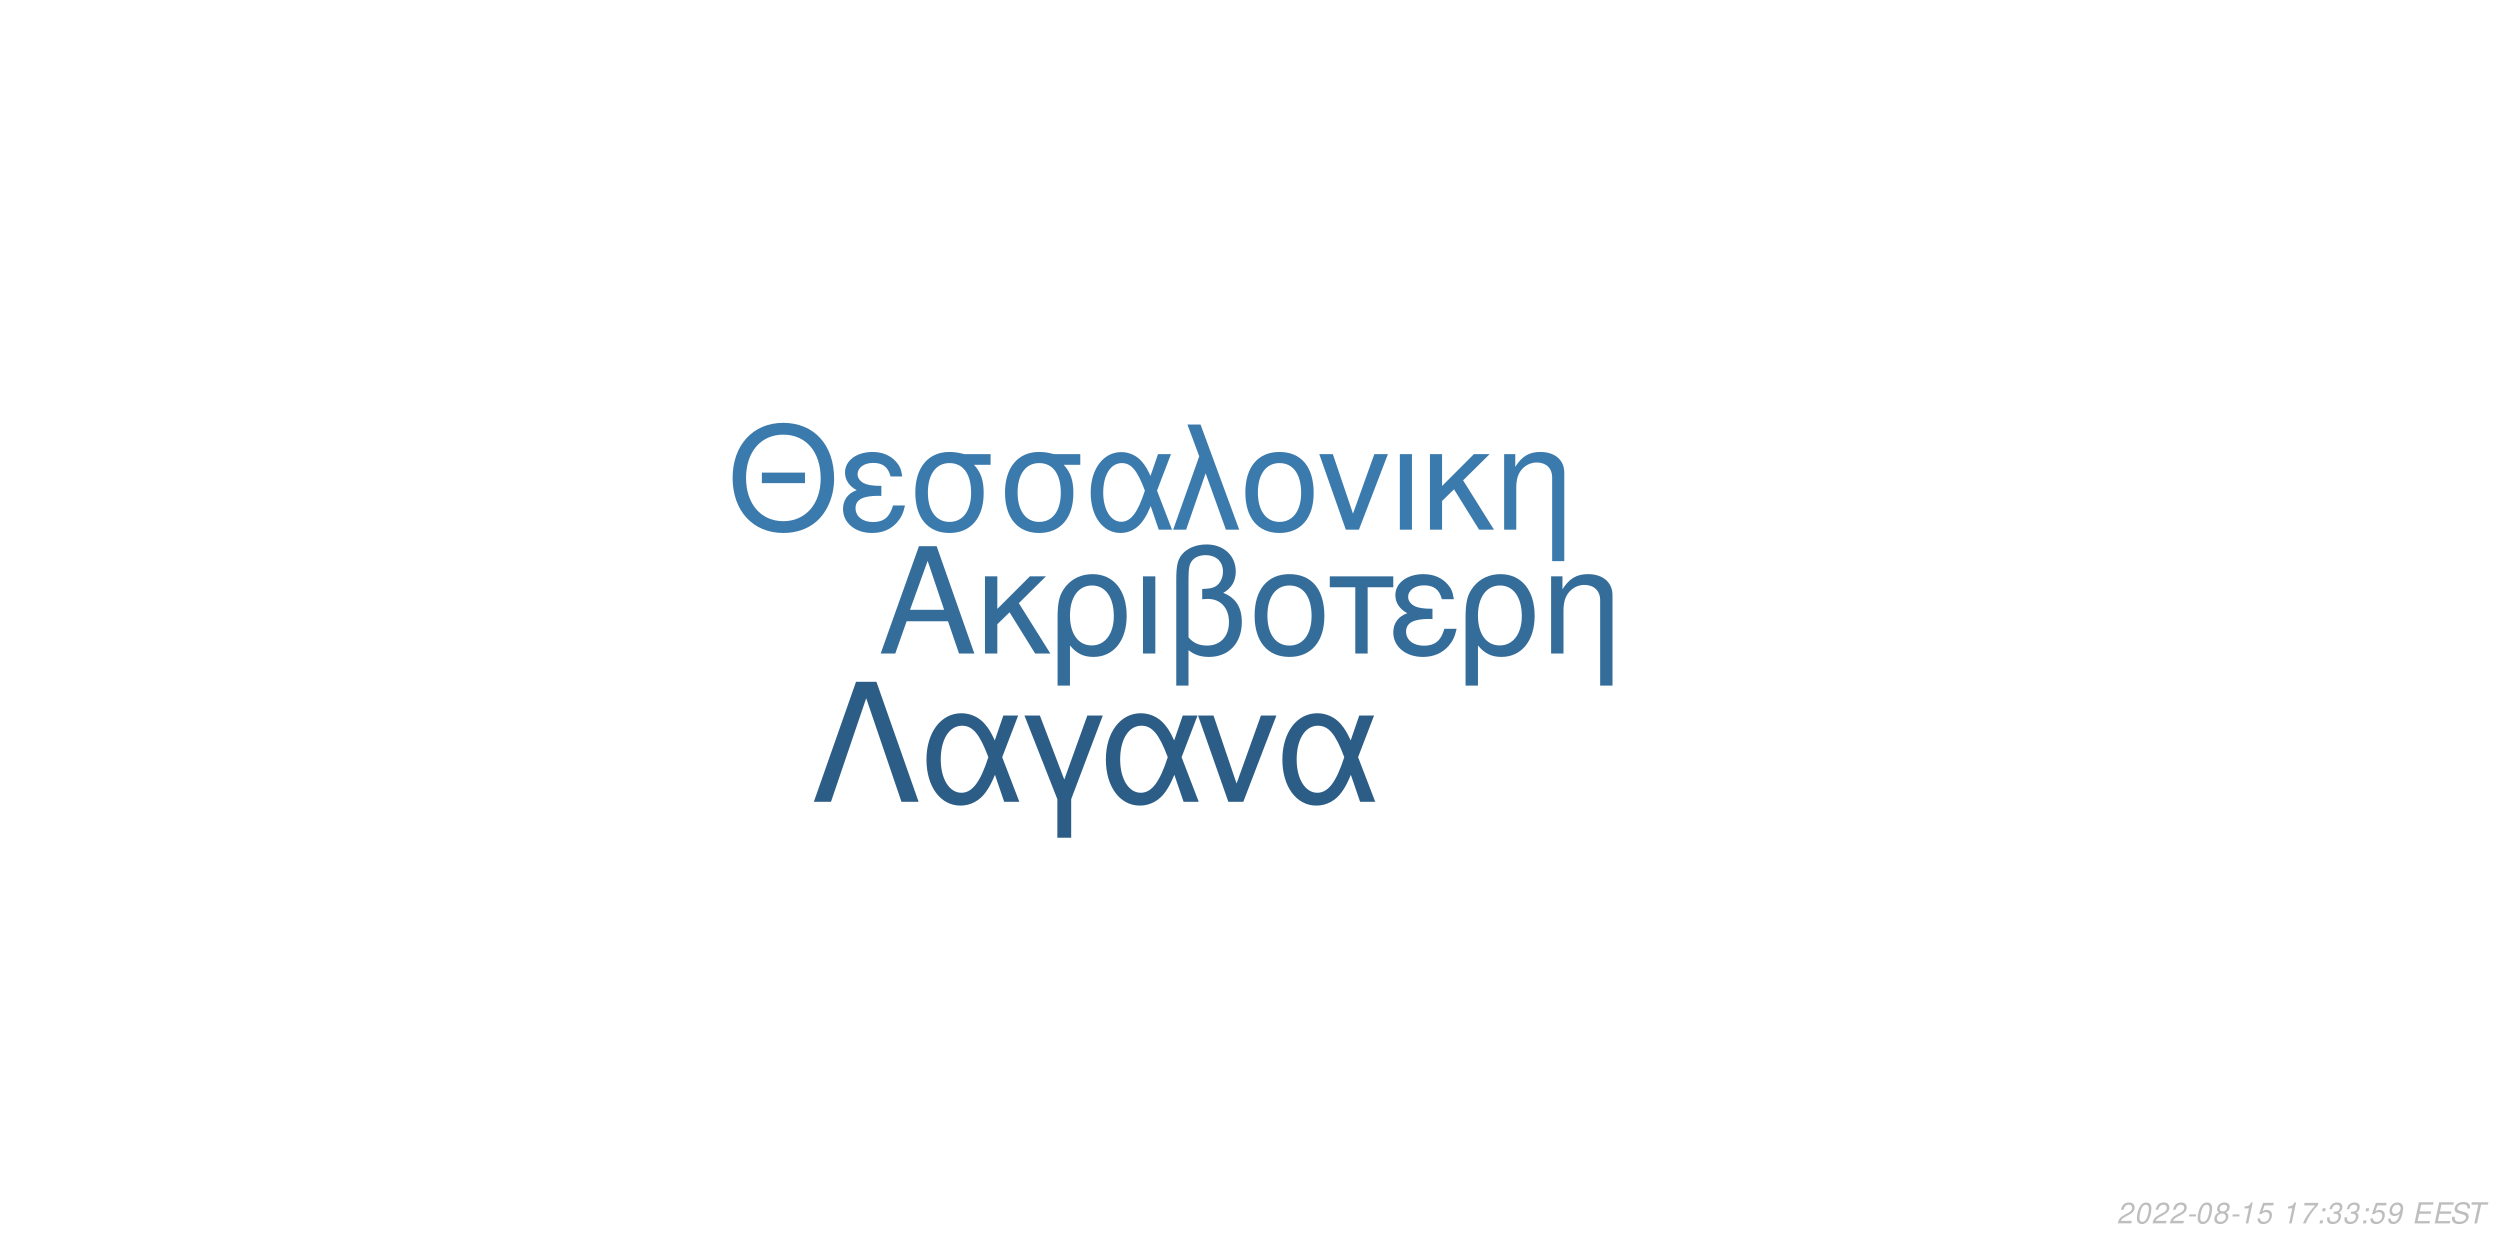
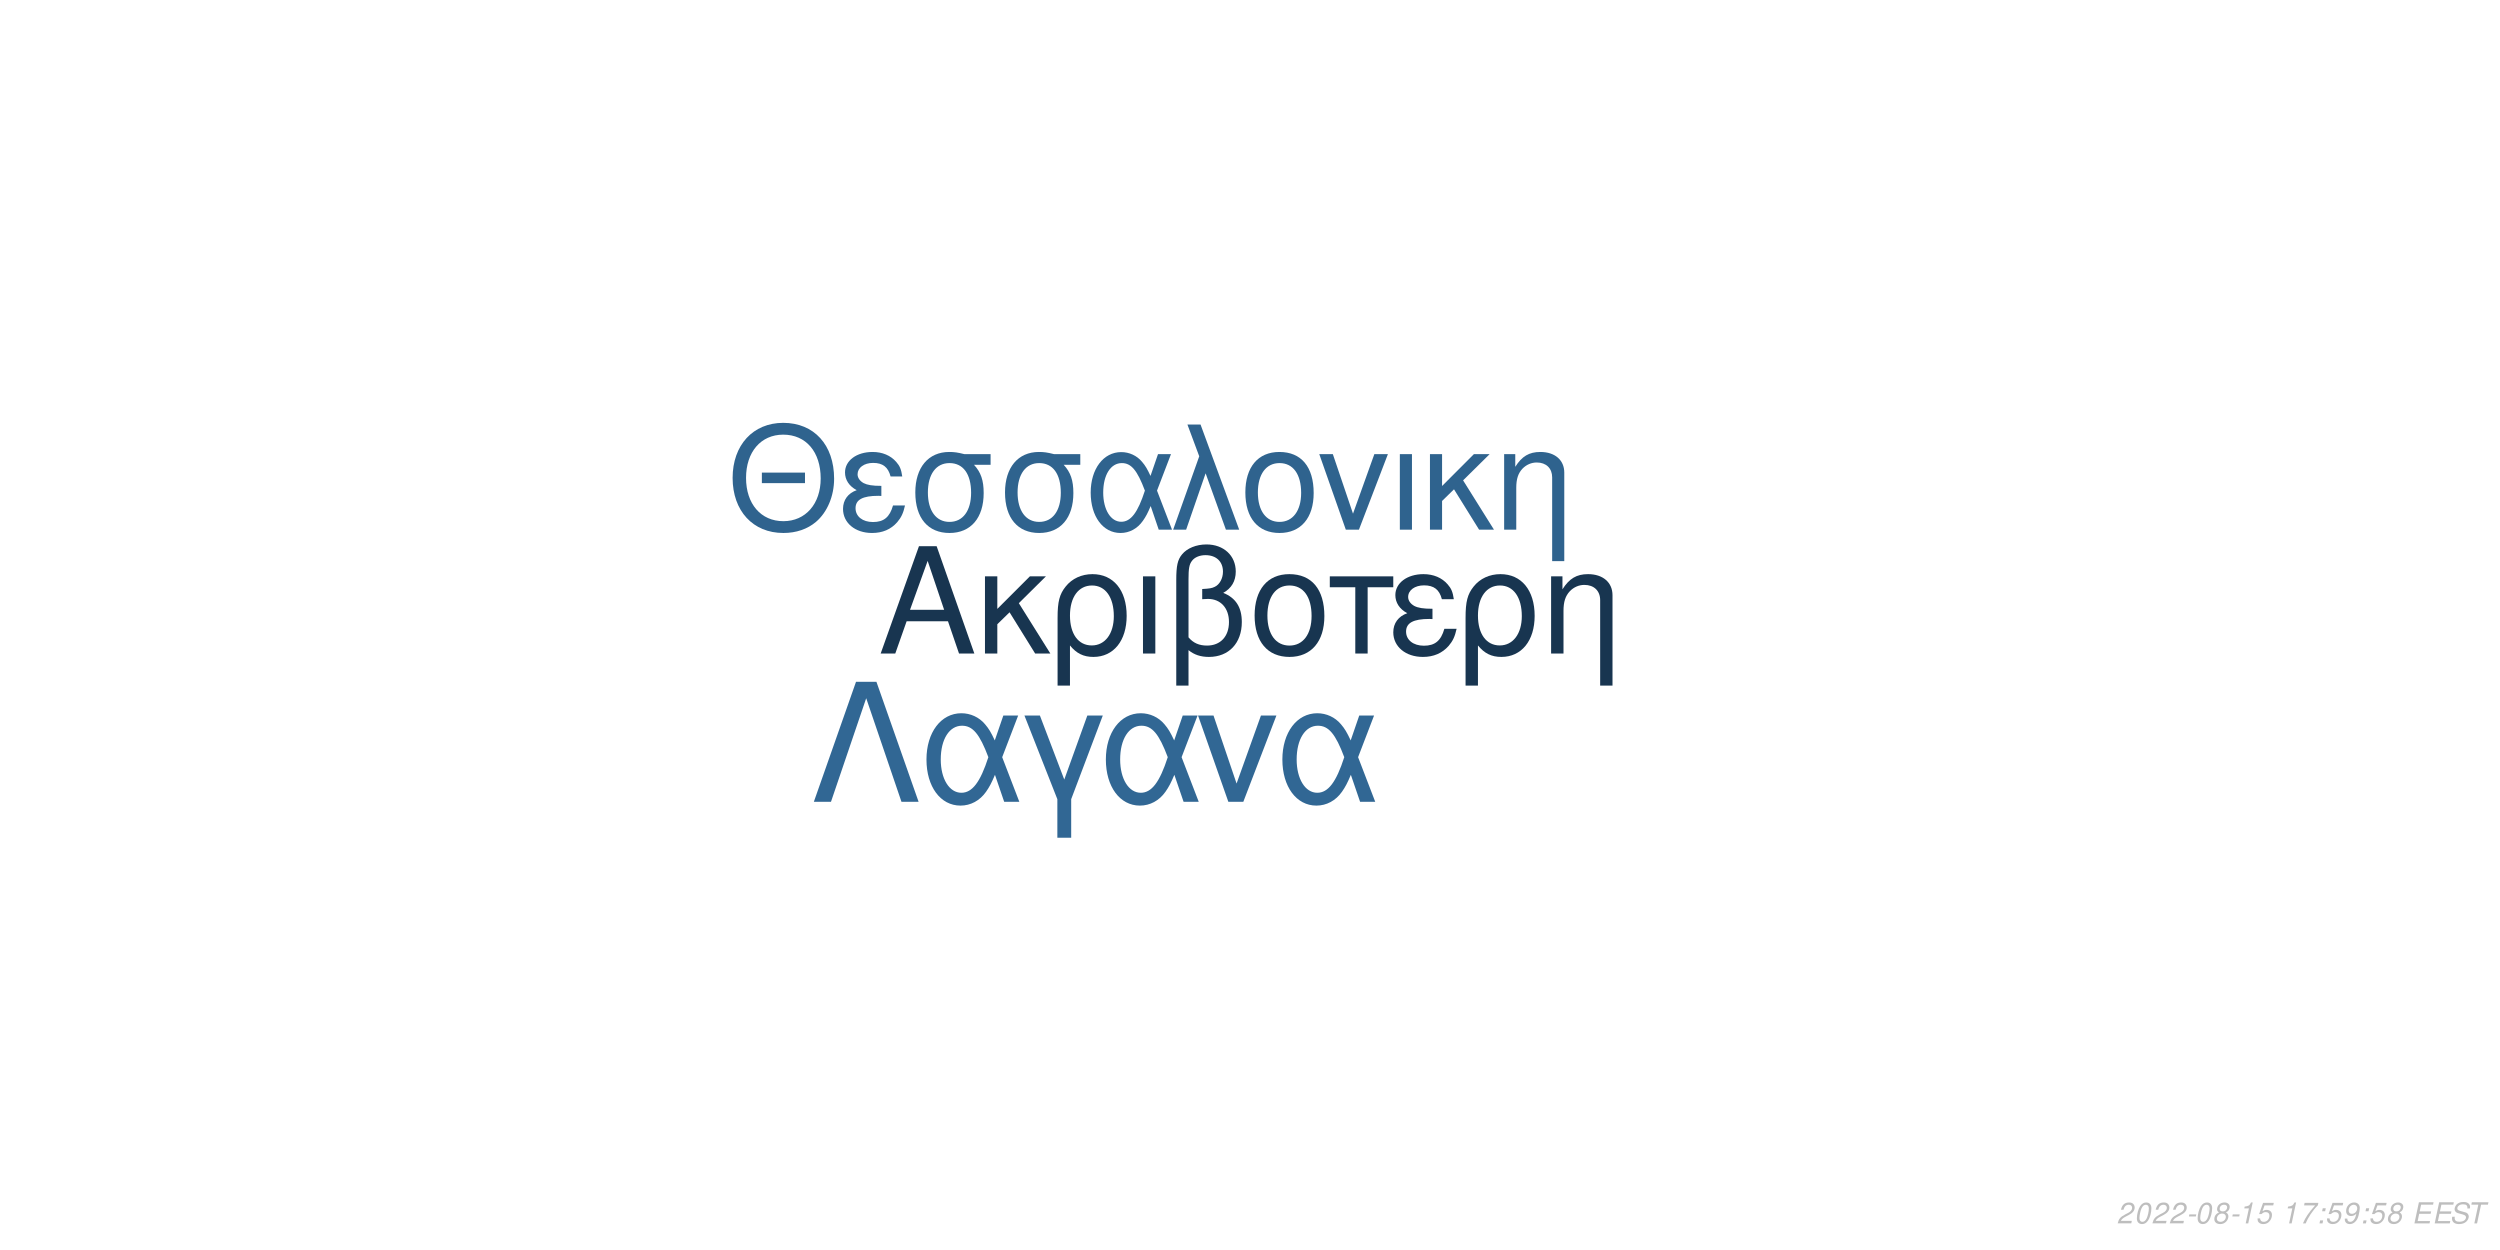
<svg xmlns="http://www.w3.org/2000/svg" xmlns:xlink="http://www.w3.org/1999/xlink" width="864pt" height="432pt" viewBox="0 0 864 432" version="1.1">
  <defs>
    <g>
      <symbol overflow="visible" id="glyph0-0">
        <path style="stroke:none;" d="" />
      </symbol>
      <symbol overflow="visible" id="glyph0-1">
        <path style="stroke:none;" d="M 24.125 -11.141 L 27.938 0 L 33.234 0 L 20.203 -37.094 L 14.094 -37.094 L 0.859 0 L 5.906 0 L 9.828 -11.141 Z M 22.797 -15.109 L 11 -15.109 L 17.094 -32.016 Z M 22.797 -15.109 " />
      </symbol>
      <symbol overflow="visible" id="glyph0-2">
        <path style="stroke:none;" d="M 7.172 -15.422 L 7.172 -26.672 L 2.906 -26.672 L 2.906 0 L 7.172 0 L 7.172 -10.125 L 11.406 -14.25 L 20.25 0 L 25.5 0 L 14.609 -17.406 L 23.969 -26.672 L 18.422 -26.672 Z M 7.172 -15.422 " />
      </symbol>
      <symbol overflow="visible" id="glyph0-3">
        <path style="stroke:none;" d="M 3 11.094 L 7.281 11.094 L 7.281 -2.797 C 9.516 -0.047 11.953 1.172 15.375 1.172 C 22.344 1.172 26.875 -4.422 26.875 -13.031 C 26.875 -21.891 22.297 -27.438 15.062 -27.438 C 11.297 -27.438 7.984 -25.906 5.797 -23.156 C 3.672 -20.516 3 -17.969 3 -12.359 Z M 14.906 -23.516 C 19.547 -23.516 22.438 -19.438 22.438 -12.922 C 22.438 -6.812 19.391 -2.797 14.812 -2.797 C 10.172 -2.797 7.281 -6.766 7.281 -13.125 C 7.281 -19.484 10.234 -23.516 14.906 -23.516 Z M 14.906 -23.516 " />
      </symbol>
      <symbol overflow="visible" id="glyph0-4">
        <path style="stroke:none;" d="M 3.516 0 L 7.781 0 L 7.781 -26.672 L 3.516 -26.672 Z M 3.516 0 " />
      </symbol>
      <symbol overflow="visible" id="glyph0-5">
        <path style="stroke:none;" d="M 4.016 11.094 L 8.25 11.094 L 8.25 -1.172 C 10.172 0.406 12.422 1.172 15.312 1.172 C 22.188 1.172 26.672 -3.609 26.672 -10.891 C 26.672 -15.984 24.578 -19.234 20.25 -20.969 C 23.109 -22.547 24.578 -25.031 24.578 -28.344 C 24.578 -33.844 20.406 -37.703 14.453 -37.703 C 10.938 -37.703 7.734 -36.391 6 -34.25 C 4.484 -32.422 4.016 -30.328 4.016 -25.391 Z M 8.25 -25.656 C 8.25 -29.359 8.5 -30.844 9.469 -32.062 C 10.375 -33.281 12.156 -34 14.094 -34 C 17.812 -34 20.156 -31.812 20.156 -28.297 C 20.156 -25.953 18.984 -23.812 17.297 -23.047 C 16.281 -22.547 15.469 -22.438 12.984 -22.297 L 12.984 -18.781 C 13.734 -18.828 14.344 -18.875 14.969 -18.875 C 19.344 -18.875 22.234 -15.719 22.234 -10.891 C 22.234 -5.906 19.281 -2.75 14.656 -2.75 C 11.953 -2.75 9.922 -3.609 8.25 -5.594 Z M 8.25 -25.656 " />
      </symbol>
      <symbol overflow="visible" id="glyph0-6">
        <path style="stroke:none;" d="M 14.094 -27.438 C 6.562 -27.438 2.094 -22.094 2.094 -13.125 C 2.094 -4.125 6.562 1.172 14.141 1.172 C 21.672 1.172 26.203 -4.172 26.203 -12.922 C 26.203 -22.188 21.828 -27.438 14.094 -27.438 Z M 14.141 -23.516 C 18.938 -23.516 21.781 -19.594 21.781 -12.984 C 21.781 -6.672 18.828 -2.75 14.141 -2.75 C 9.422 -2.75 6.516 -6.672 6.516 -13.125 C 6.516 -19.594 9.422 -23.516 14.141 -23.516 Z M 14.141 -23.516 " />
      </symbol>
      <symbol overflow="visible" id="glyph0-7">
        <path style="stroke:none;" d="M 7.891 0 L 12.156 0 L 12.156 -22.906 L 21.016 -22.906 L 21.016 -26.672 L -0.922 -26.672 L -0.922 -22.906 L 7.891 -22.906 Z M 7.891 0 " />
      </symbol>
      <symbol overflow="visible" id="glyph0-8">
        <path style="stroke:none;" d="M 14.562 -15.469 C 11.344 -15.469 9.562 -15.781 8.297 -16.438 C 6.922 -17.203 6.156 -18.328 6.156 -19.547 C 6.156 -21.891 8.453 -23.562 11.656 -23.562 C 15.062 -23.562 16.953 -22.094 17.812 -18.781 L 21.938 -18.781 C 21.578 -21.266 21.062 -22.5 19.797 -23.922 C 17.812 -26.203 14.906 -27.438 11.453 -27.438 C 5.797 -27.438 1.734 -24.375 1.734 -20.203 C 1.734 -17.609 3.156 -15.375 5.859 -13.938 C 2.797 -12.875 1.016 -10.484 1.016 -7.328 C 1.016 -2.391 5.297 1.172 11.25 1.172 C 14.969 1.172 17.906 -0.109 20.156 -2.641 C 21.578 -4.328 22.297 -5.797 22.906 -8.547 L 18.672 -8.547 C 17.5 -4.422 15.422 -2.703 11.609 -2.703 C 7.938 -2.703 5.438 -4.688 5.438 -7.578 C 5.438 -10.578 7.938 -11.953 13.484 -11.953 C 13.641 -11.953 14.094 -11.953 14.562 -11.906 Z M 14.562 -15.469 " />
      </symbol>
      <symbol overflow="visible" id="glyph0-9">
        <path style="stroke:none;" d="M 3.562 -26.672 L 3.562 0 L 7.844 0 L 7.844 -14.703 C 7.844 -17.906 8.5 -19.891 10.031 -21.531 C 11.406 -22.953 13.188 -23.719 15.062 -23.719 C 18.375 -23.719 20.516 -21.672 20.516 -18.469 L 20.516 11.094 L 24.781 11.094 L 24.781 -20.156 C 24.781 -24.578 21.469 -27.438 16.328 -27.438 C 12.359 -27.438 9.828 -25.906 7.484 -22.188 L 7.484 -26.672 Z M 3.562 -26.672 " />
      </symbol>
      <symbol overflow="visible" id="glyph1-0">
        <path style="stroke:none;" d="" />
      </symbol>
      <symbol overflow="visible" id="glyph1-1">
        <path style="stroke:none;" d="M 26.859 -19.734 L 11.953 -19.734 L 11.953 -16.094 L 26.859 -16.094 Z M 19.328 -36.922 C 8.922 -36.922 1.844 -29.25 1.844 -17.891 C 1.844 -6.484 8.875 1.141 19.391 1.141 C 23.812 1.141 27.703 -0.203 30.641 -2.688 C 34.578 -6.031 36.922 -11.656 36.922 -17.594 C 36.922 -29.297 30 -36.922 19.328 -36.922 Z M 19.328 -32.844 C 27.203 -32.844 32.281 -26.906 32.281 -17.688 C 32.281 -8.922 27.062 -2.938 19.391 -2.938 C 11.609 -2.938 6.484 -8.922 6.484 -17.891 C 6.484 -26.859 11.609 -32.844 19.328 -32.844 Z M 19.328 -32.844 " />
      </symbol>
      <symbol overflow="visible" id="glyph1-2">
        <path style="stroke:none;" d="M 14.25 -15.141 C 11.109 -15.141 9.375 -15.453 8.125 -16.094 C 6.781 -16.844 6.031 -17.938 6.031 -19.141 C 6.031 -21.422 8.266 -23.078 11.406 -23.078 C 14.75 -23.078 16.594 -21.625 17.438 -18.391 L 21.469 -18.391 C 21.125 -20.828 20.625 -22.031 19.391 -23.422 C 17.438 -25.656 14.594 -26.859 11.219 -26.859 C 5.688 -26.859 1.688 -23.875 1.688 -19.781 C 1.688 -17.234 3.094 -15.047 5.734 -13.656 C 2.734 -12.609 1 -10.266 1 -7.172 C 1 -2.344 5.188 1.141 11.016 1.141 C 14.656 1.141 17.547 -0.094 19.734 -2.594 C 21.125 -4.234 21.828 -5.688 22.422 -8.375 L 18.281 -8.375 C 17.141 -4.328 15.094 -2.641 11.359 -2.641 C 7.766 -2.641 5.328 -4.578 5.328 -7.422 C 5.328 -10.359 7.766 -11.703 13.203 -11.703 C 13.359 -11.703 13.797 -11.703 14.25 -11.656 Z M 14.25 -15.141 " />
      </symbol>
      <symbol overflow="visible" id="glyph1-3">
        <path style="stroke:none;" d="M 29 -26.109 L 19.938 -26.109 C 17.594 -26.703 16.438 -26.859 14.703 -26.859 C 7.469 -26.859 2.984 -21.469 2.984 -12.859 C 2.984 -4.031 7.375 1.141 14.797 1.141 C 22.172 1.141 26.609 -4.078 26.609 -12.656 C 26.609 -17.047 25.656 -19.828 23.266 -22.422 L 29 -22.422 Z M 14.797 -23.016 C 19.531 -23.016 22.266 -19.234 22.266 -12.75 C 22.266 -6.531 19.438 -2.688 14.797 -2.688 C 10.172 -2.688 7.328 -6.531 7.328 -12.859 C 7.328 -19.188 10.172 -23.016 14.797 -23.016 Z M 14.797 -23.016 " />
      </symbol>
      <symbol overflow="visible" id="glyph1-4">
        <path style="stroke:none;" d="M 29.344 -26.109 L 24.859 -26.109 L 22.266 -18.578 C 21.125 -21.031 20.484 -22.125 19.328 -23.469 C 17.547 -25.609 14.906 -26.812 12.156 -26.812 C 5.984 -26.812 1.594 -20.984 1.594 -12.812 C 1.594 -4.578 5.828 1.141 11.906 1.141 C 14.953 1.141 17.734 -0.344 19.625 -3.047 C 20.672 -4.531 21.281 -5.688 22.328 -8.172 L 25.109 0 L 29.703 0 L 24.516 -13.5 Z M 20.328 -13.5 C 17.891 -5.922 15.453 -2.734 12.156 -2.734 C 8.516 -2.734 5.922 -6.922 5.922 -12.812 C 5.922 -18.938 8.516 -23.016 12.359 -23.016 C 15.594 -23.016 17.688 -20.531 20.328 -13.5 Z M 20.328 -13.5 " />
      </symbol>
      <symbol overflow="visible" id="glyph1-5">
        <path style="stroke:none;" d="M 1.094 0 L 5.578 0 L 12.312 -19.484 L 19.328 0 L 23.922 0 L 10.562 -36.328 L 6.031 -36.328 L 10.109 -25.359 Z M 1.094 0 " />
      </symbol>
      <symbol overflow="visible" id="glyph1-6">
        <path style="stroke:none;" d="M 13.797 -26.859 C 6.422 -26.859 2.047 -21.625 2.047 -12.859 C 2.047 -4.031 6.422 1.141 13.859 1.141 C 21.234 1.141 25.656 -4.078 25.656 -12.656 C 25.656 -21.719 21.375 -26.859 13.797 -26.859 Z M 13.859 -23.016 C 18.531 -23.016 21.328 -19.188 21.328 -12.703 C 21.328 -6.531 18.438 -2.688 13.859 -2.688 C 9.219 -2.688 6.375 -6.531 6.375 -12.859 C 6.375 -19.188 9.219 -23.016 13.859 -23.016 Z M 13.859 -23.016 " />
      </symbol>
      <symbol overflow="visible" id="glyph1-7">
        <path style="stroke:none;" d="M 14.297 0 L 24.312 -26.109 L 19.625 -26.109 L 12.25 -5.531 L 5.281 -26.109 L 0.594 -26.109 L 9.766 0 Z M 14.297 0 " />
      </symbol>
      <symbol overflow="visible" id="glyph1-8">
        <path style="stroke:none;" d="M 3.438 0 L 7.625 0 L 7.625 -26.109 L 3.438 -26.109 Z M 3.438 0 " />
      </symbol>
      <symbol overflow="visible" id="glyph1-9">
        <path style="stroke:none;" d="M 7.031 -15.094 L 7.031 -26.109 L 2.844 -26.109 L 2.844 0 L 7.031 0 L 7.031 -9.922 L 11.156 -13.953 L 19.828 0 L 24.969 0 L 14.297 -17.047 L 23.469 -26.109 L 18.031 -26.109 Z M 7.031 -15.094 " />
      </symbol>
      <symbol overflow="visible" id="glyph1-10">
        <path style="stroke:none;" d="M 3.484 -26.109 L 3.484 0 L 7.672 0 L 7.672 -14.406 C 7.672 -17.547 8.328 -19.484 9.812 -21.078 C 11.156 -22.469 12.906 -23.219 14.75 -23.219 C 17.984 -23.219 20.078 -21.234 20.078 -18.094 L 20.078 10.859 L 24.266 10.859 L 24.266 -19.734 C 24.266 -24.062 21.031 -26.859 16 -26.859 C 12.109 -26.859 9.609 -25.359 7.328 -21.719 L 7.328 -26.109 Z M 3.484 -26.109 " />
      </symbol>
      <symbol overflow="visible" id="glyph2-0">
        <path style="stroke:none;" d="" />
      </symbol>
      <symbol overflow="visible" id="glyph2-1">
        <path style="stroke:none;" d="M 22.531 -41.484 L 15.484 -41.484 L 0.906 0 L 6.828 0 L 19 -35.797 L 31.188 0 L 37.109 0 Z M 22.531 -41.484 " />
      </symbol>
      <symbol overflow="visible" id="glyph2-2">
        <path style="stroke:none;" d="M 33.516 -29.812 L 28.391 -29.812 L 25.438 -21.219 C 24.125 -24.016 23.391 -25.266 22.078 -26.797 C 20.031 -29.25 17.016 -30.609 13.891 -30.609 C 6.828 -30.609 1.828 -23.953 1.828 -14.625 C 1.828 -5.234 6.656 1.312 13.594 1.312 C 17.078 1.312 20.266 -0.391 22.422 -3.469 C 23.609 -5.172 24.297 -6.484 25.5 -9.328 L 28.688 0 L 33.922 0 L 28 -15.422 Z M 23.219 -15.422 C 20.422 -6.766 17.641 -3.125 13.891 -3.125 C 9.734 -3.125 6.766 -7.906 6.766 -14.625 C 6.766 -21.625 9.734 -26.297 14.109 -26.297 C 17.812 -26.297 20.203 -23.453 23.219 -15.422 Z M 23.219 -15.422 " />
      </symbol>
      <symbol overflow="visible" id="glyph2-3">
        <path style="stroke:none;" d="M 12.062 12.406 L 16.844 12.406 L 16.844 -0.906 L 27.766 -29.812 L 22.422 -29.812 L 14.453 -7.688 L 6.031 -29.812 L 0.688 -29.812 L 12.062 -0.906 Z M 12.062 12.406 " />
      </symbol>
      <symbol overflow="visible" id="glyph2-4">
        <path style="stroke:none;" d="M 16.328 0 L 27.766 -29.812 L 22.422 -29.812 L 14 -6.312 L 6.031 -29.812 L 0.688 -29.812 L 11.156 0 Z M 16.328 0 " />
      </symbol>
      <symbol overflow="visible" id="glyph3-0">
        <path style="stroke:none;" d="" />
      </symbol>
      <symbol overflow="visible" id="glyph3-1">
        <path style="stroke:none;" d="M 5.234 -0.875 L 1.469 -0.875 C 1.641 -1.375 2.203 -1.891 3.109 -2.344 L 4.234 -2.938 C 5.562 -3.625 6.219 -4.469 6.219 -5.484 C 6.219 -5.938 6.062 -6.359 5.797 -6.656 C 5.469 -7.047 4.984 -7.234 4.312 -7.234 C 2.766 -7.234 1.891 -6.453 1.484 -4.734 L 2.375 -4.734 C 2.484 -5.188 2.609 -5.484 2.797 -5.75 C 3.094 -6.203 3.609 -6.453 4.188 -6.453 C 4.891 -6.453 5.344 -6.031 5.344 -5.375 C 5.344 -4.703 4.859 -4.094 4.016 -3.656 L 2.984 -3.125 C 1.234 -2.188 0.797 -1.656 0.344 -0.016 L 5.047 -0.016 Z M 5.234 -0.875 " />
      </symbol>
      <symbol overflow="visible" id="glyph3-2">
        <path style="stroke:none;" d="M 4.203 -7.234 C 3.375 -7.234 2.688 -6.812 2.125 -5.984 C 1.484 -5.047 0.984 -3.188 0.984 -1.734 C 0.984 -1.109 1.172 -0.562 1.484 -0.266 C 1.797 0.047 2.281 0.234 2.766 0.234 C 3.625 0.234 4.281 -0.156 4.859 -1.016 C 5.516 -1.953 6 -3.797 6 -5.266 C 6 -6.5 5.328 -7.234 4.203 -7.234 Z M 4.094 -6.453 C 4.734 -6.453 5.125 -5.984 5.125 -5.156 C 5.125 -4.203 4.781 -2.625 4.406 -1.812 C 3.984 -0.938 3.516 -0.547 2.875 -0.547 C 2.25 -0.547 1.875 -1.031 1.875 -1.828 C 1.875 -2.797 2.203 -4.344 2.594 -5.203 C 2.984 -6.047 3.453 -6.453 4.094 -6.453 Z M 4.094 -6.453 " />
      </symbol>
      <symbol overflow="visible" id="glyph3-3">
        <path style="stroke:none;" d="M 3.516 -3.125 L 1.125 -3.125 L 0.969 -2.406 L 3.359 -2.406 Z M 3.516 -3.125 " />
      </symbol>
      <symbol overflow="visible" id="glyph3-4">
        <path style="stroke:none;" d="M 4.766 -3.797 C 5.078 -3.969 5.234 -4.078 5.438 -4.234 C 5.812 -4.594 6.062 -5.172 6.062 -5.734 C 6.062 -6.625 5.344 -7.234 4.266 -7.234 C 2.812 -7.234 1.703 -6.219 1.703 -4.875 C 1.703 -4.406 1.875 -4.125 2.359 -3.812 C 1.297 -3.312 0.75 -2.516 0.75 -1.469 C 0.75 -0.438 1.547 0.234 2.812 0.234 C 3.656 0.234 4.359 -0.094 4.938 -0.734 C 5.359 -1.234 5.609 -1.859 5.609 -2.438 C 5.609 -3.047 5.312 -3.516 4.766 -3.797 Z M 4.109 -6.453 C 4.797 -6.453 5.188 -6.125 5.188 -5.578 C 5.188 -5.266 5.062 -4.922 4.859 -4.672 C 4.562 -4.312 4.188 -4.156 3.656 -4.156 C 2.984 -4.156 2.594 -4.453 2.594 -4.984 C 2.594 -5.859 3.203 -6.453 4.109 -6.453 Z M 3.453 -3.406 C 4.234 -3.406 4.734 -2.984 4.734 -2.312 C 4.734 -1.312 3.922 -0.547 2.875 -0.547 C 2.125 -0.547 1.625 -0.969 1.625 -1.625 C 1.625 -2.609 2.438 -3.406 3.453 -3.406 Z M 3.453 -3.406 " />
      </symbol>
      <symbol overflow="visible" id="glyph3-5">
        <path style="stroke:none;" d="M 3.703 -5.188 L 2.594 0 L 3.469 0 L 5.016 -7.234 L 4.438 -7.234 C 3.906 -6.156 3.688 -6.016 2.234 -5.812 L 2.109 -5.188 Z M 3.703 -5.188 " />
      </symbol>
      <symbol overflow="visible" id="glyph3-6">
        <path style="stroke:none;" d="M 6.297 -7.094 L 2.594 -7.094 L 1.234 -3.234 L 2.047 -3.234 C 2.656 -3.766 2.938 -3.906 3.531 -3.906 C 4.328 -3.906 4.797 -3.453 4.797 -2.688 C 4.797 -1.438 3.969 -0.547 2.828 -0.547 C 2.031 -0.547 1.609 -0.938 1.578 -1.734 L 0.703 -1.734 L 0.703 -1.516 C 0.703 -0.938 0.844 -0.547 1.188 -0.266 C 1.562 0.062 2.078 0.234 2.703 0.234 C 3.656 0.234 4.391 -0.156 4.984 -0.922 C 5.422 -1.5 5.672 -2.234 5.672 -2.953 C 5.672 -4 4.938 -4.672 3.812 -4.672 C 3.328 -4.672 2.906 -4.547 2.406 -4.234 L 3.109 -6.219 L 6.109 -6.219 Z M 6.297 -7.094 " />
      </symbol>
      <symbol overflow="visible" id="glyph3-7">
        <path style="stroke:none;" d="" />
      </symbol>
      <symbol overflow="visible" id="glyph3-8">
        <path style="stroke:none;" d="M 6.703 -7.094 L 1.953 -7.094 L 1.766 -6.219 L 5.594 -6.219 C 3.344 -3.688 2.266 -2.109 1.375 0 L 2.344 0 C 3.031 -1.906 4.828 -4.594 6.547 -6.281 Z M 6.703 -7.094 " />
      </symbol>
      <symbol overflow="visible" id="glyph3-9">
        <path style="stroke:none;" d="M 2.359 -1.031 L 1.312 -1.031 L 1.094 0 L 2.141 0 Z M 3.266 -5.234 L 2.219 -5.234 L 2 -4.203 L 3.047 -4.203 Z M 3.266 -5.234 " />
      </symbol>
      <symbol overflow="visible" id="glyph3-10">
-         <path style="stroke:none;" d="M 2.922 -3.312 C 3.125 -3.344 3.234 -3.344 3.375 -3.344 C 4.203 -3.344 4.688 -3 4.688 -2.406 C 4.688 -1.312 3.906 -0.547 2.781 -0.547 C 2.047 -0.547 1.594 -0.938 1.594 -1.562 C 1.594 -1.719 1.609 -1.844 1.656 -2.094 L 0.766 -2.094 C 0.734 -1.797 0.719 -1.641 0.719 -1.469 C 0.719 -0.375 1.406 0.234 2.641 0.234 C 3.547 0.234 4.297 -0.078 4.812 -0.656 C 5.266 -1.156 5.562 -1.875 5.562 -2.547 C 5.562 -3.125 5.344 -3.453 4.797 -3.734 C 5.641 -4.234 6.016 -4.844 6.016 -5.734 C 6.016 -6.656 5.312 -7.234 4.203 -7.234 C 3.375 -7.234 2.672 -6.938 2.188 -6.375 C 1.891 -6.031 1.703 -5.641 1.516 -4.906 L 2.391 -4.906 C 2.5 -5.359 2.594 -5.594 2.734 -5.812 C 3.047 -6.234 3.516 -6.453 4.078 -6.453 C 4.734 -6.453 5.141 -6.125 5.141 -5.578 C 5.141 -5.188 5.016 -4.797 4.797 -4.547 C 4.516 -4.234 4 -4.062 3.266 -4.062 L 3.078 -4.062 Z M 2.922 -3.312 " />
+         <path style="stroke:none;" d="M 0.844 -1.656 C 0.844 -1.547 0.844 -1.438 0.844 -1.375 C 0.844 -0.406 1.531 0.234 2.578 0.234 C 3.203 0.234 3.766 0.016 4.297 -0.438 C 4.938 -1 5.312 -1.656 5.594 -2.719 C 5.844 -3.672 6.016 -4.766 6.016 -5.375 C 6.016 -5.844 5.844 -6.328 5.547 -6.656 C 5.203 -7.031 4.703 -7.234 4.062 -7.234 C 2.516 -7.234 1.297 -5.938 1.297 -4.266 C 1.297 -3.203 1.984 -2.547 3.047 -2.547 C 3.484 -2.547 3.953 -2.672 4.281 -2.891 C 4.406 -2.984 4.547 -3.078 4.828 -3.344 C 4.438 -1.484 3.703 -0.547 2.703 -0.547 C 2.109 -0.547 1.719 -0.938 1.719 -1.547 L 1.719 -1.656 Z M 3.953 -6.453 C 4.625 -6.453 5.141 -5.953 5.141 -5.281 C 5.141 -4.188 4.312 -3.312 3.297 -3.312 C 2.594 -3.312 2.172 -3.734 2.172 -4.453 C 2.172 -5.562 2.984 -6.453 3.953 -6.453 Z M 3.953 -6.453 " />
      </symbol>
      <symbol overflow="visible" id="glyph3-11">
-         <path style="stroke:none;" d="M 0.844 -1.656 C 0.844 -1.547 0.844 -1.438 0.844 -1.375 C 0.844 -0.406 1.531 0.234 2.578 0.234 C 3.203 0.234 3.766 0.016 4.297 -0.438 C 4.938 -1 5.312 -1.656 5.594 -2.719 C 5.844 -3.672 6.016 -4.766 6.016 -5.375 C 6.016 -5.844 5.844 -6.328 5.547 -6.656 C 5.203 -7.031 4.703 -7.234 4.062 -7.234 C 2.516 -7.234 1.297 -5.938 1.297 -4.266 C 1.297 -3.203 1.984 -2.547 3.047 -2.547 C 3.484 -2.547 3.953 -2.672 4.281 -2.891 C 4.406 -2.984 4.547 -3.078 4.828 -3.344 C 4.438 -1.484 3.703 -0.547 2.703 -0.547 C 2.109 -0.547 1.719 -0.938 1.719 -1.547 L 1.719 -1.656 Z M 3.953 -6.453 C 4.625 -6.453 5.141 -5.953 5.141 -5.281 C 5.141 -4.188 4.312 -3.312 3.297 -3.312 C 2.594 -3.312 2.172 -3.734 2.172 -4.453 C 2.172 -5.562 2.984 -6.453 3.953 -6.453 Z M 3.953 -6.453 " />
+         <path style="stroke:none;" d="M 2.547 -3.312 L 6.5 -3.312 L 6.688 -4.141 L 2.719 -4.141 L 3.219 -6.469 L 7.344 -6.469 L 7.516 -7.297 L 2.453 -7.297 L 0.906 0 L 6.125 0 L 6.297 -0.812 L 2.016 -0.812 Z M 2.547 -3.312 " />
      </symbol>
      <symbol overflow="visible" id="glyph3-12">
-         <path style="stroke:none;" d="M 2.547 -3.312 L 6.5 -3.312 L 6.688 -4.141 L 2.719 -4.141 L 3.219 -6.469 L 7.344 -6.469 L 7.516 -7.297 L 2.453 -7.297 L 0.906 0 L 6.125 0 L 6.297 -0.812 L 2.016 -0.812 Z M 2.547 -3.312 " />
+         <path style="stroke:none;" d="M 7.062 -5.156 C 7.125 -5.438 7.141 -5.562 7.141 -5.703 C 7.141 -6.156 6.938 -6.594 6.594 -6.891 C 6.188 -7.25 5.656 -7.406 4.875 -7.406 C 3.844 -7.406 3.047 -7.125 2.5 -6.562 C 2.094 -6.141 1.781 -5.438 1.781 -4.922 C 1.781 -4.297 2.219 -3.766 2.891 -3.562 L 4.594 -3.094 C 5.406 -2.859 5.734 -2.578 5.734 -2.094 C 5.734 -1.781 5.547 -1.406 5.266 -1.141 C 4.844 -0.766 4.266 -0.578 3.453 -0.578 C 2.328 -0.578 1.812 -0.984 1.812 -1.906 C 1.812 -2.047 1.812 -2.125 1.844 -2.312 L 0.984 -2.312 C 0.906 -2.062 0.891 -1.906 0.891 -1.688 C 0.891 -0.484 1.797 0.234 3.297 0.234 C 4.359 0.234 5.234 -0.062 5.812 -0.609 C 6.344 -1.078 6.688 -1.797 6.688 -2.375 C 6.688 -2.641 6.609 -2.906 6.453 -3.156 C 6.234 -3.5 5.938 -3.703 5.469 -3.828 L 3.75 -4.312 C 2.984 -4.547 2.734 -4.734 2.734 -5.188 C 2.734 -5.547 2.875 -5.844 3.188 -6.109 C 3.547 -6.438 4.031 -6.594 4.703 -6.594 C 5.266 -6.594 5.688 -6.484 5.906 -6.297 C 6.094 -6.125 6.219 -5.797 6.219 -5.516 C 6.219 -5.422 6.203 -5.344 6.188 -5.156 Z M 7.062 -5.156 " />
      </symbol>
      <symbol overflow="visible" id="glyph3-13">
-         <path style="stroke:none;" d="M 7.062 -5.156 C 7.125 -5.438 7.141 -5.562 7.141 -5.703 C 7.141 -6.156 6.938 -6.594 6.594 -6.891 C 6.188 -7.25 5.656 -7.406 4.875 -7.406 C 3.844 -7.406 3.047 -7.125 2.5 -6.562 C 2.094 -6.141 1.781 -5.438 1.781 -4.922 C 1.781 -4.297 2.219 -3.766 2.891 -3.562 L 4.594 -3.094 C 5.406 -2.859 5.734 -2.578 5.734 -2.094 C 5.734 -1.781 5.547 -1.406 5.266 -1.141 C 4.844 -0.766 4.266 -0.578 3.453 -0.578 C 2.328 -0.578 1.812 -0.984 1.812 -1.906 C 1.812 -2.047 1.812 -2.125 1.844 -2.312 L 0.984 -2.312 C 0.906 -2.062 0.891 -1.906 0.891 -1.688 C 0.891 -0.484 1.797 0.234 3.297 0.234 C 4.359 0.234 5.234 -0.062 5.812 -0.609 C 6.344 -1.078 6.688 -1.797 6.688 -2.375 C 6.688 -2.641 6.609 -2.906 6.453 -3.156 C 6.234 -3.5 5.938 -3.703 5.469 -3.828 L 3.75 -4.312 C 2.984 -4.547 2.734 -4.734 2.734 -5.188 C 2.734 -5.547 2.875 -5.844 3.188 -6.109 C 3.547 -6.438 4.031 -6.594 4.703 -6.594 C 5.266 -6.594 5.688 -6.484 5.906 -6.297 C 6.094 -6.125 6.219 -5.797 6.219 -5.516 C 6.219 -5.422 6.203 -5.344 6.188 -5.156 Z M 7.062 -5.156 " />
-       </symbol>
-       <symbol overflow="visible" id="glyph3-14">
        <path style="stroke:none;" d="M 4.938 -6.469 L 7.312 -6.469 L 7.484 -7.297 L 1.75 -7.297 L 1.578 -6.469 L 3.984 -6.469 L 2.609 0 L 3.547 0 Z M 4.938 -6.469 " />
      </symbol>
    </g>
  </defs>
  <g id="surface1">
    <rect x="0" y="0" width="864" height="432" style="fill:rgb(100%,100%,100%);fill-opacity:1;stroke:none;" />
-     <g style="fill:rgb(20.392%,42.353%,60.392%);fill-opacity:1;">
+     <g style="fill:rgb(9.412%,20.784%,31.373%);fill-opacity:1;">
      <use xlink:href="#glyph0-1" x="303.5" y="225.861" />
      <use xlink:href="#glyph0-2" x="337.5" y="225.861" />
      <use xlink:href="#glyph0-3" x="362.5" y="225.861" />
      <use xlink:href="#glyph0-4" x="391.5" y="225.861" />
      <use xlink:href="#glyph0-5" x="402.5" y="225.861" />
      <use xlink:href="#glyph0-6" x="431.5" y="225.861" />
      <use xlink:href="#glyph0-7" x="460.5" y="225.861" />
      <use xlink:href="#glyph0-8" x="480.5" y="225.861" />
      <use xlink:href="#glyph0-3" x="503.5" y="225.861" />
      <use xlink:href="#glyph0-9" x="532.5" y="225.861" />
    </g>
-     <g style="fill:rgb(23.137%,47.843%,67.843%);fill-opacity:1;">
+     <g style="fill:rgb(18.431%,38.824%,55.686%);fill-opacity:1;">
      <use xlink:href="#glyph1-1" x="251.348" y="183.058" />
      <use xlink:href="#glyph1-2" x="290.348" y="183.058" />
      <use xlink:href="#glyph1-3" x="313.348" y="183.058" />
      <use xlink:href="#glyph1-3" x="344.348" y="183.058" />
      <use xlink:href="#glyph1-4" x="375.348" y="183.058" />
      <use xlink:href="#glyph1-5" x="404.348" y="183.058" />
      <use xlink:href="#glyph1-6" x="428.348" y="183.058" />
      <use xlink:href="#glyph1-7" x="455.348" y="183.058" />
      <use xlink:href="#glyph1-8" x="480.348" y="183.058" />
      <use xlink:href="#glyph1-9" x="491.348" y="183.058" />
      <use xlink:href="#glyph1-10" x="516.348" y="183.058" />
    </g>
-     <g style="fill:rgb(17.255%,36.471%,52.549%);fill-opacity:1;">
+     <g style="fill:rgb(19.216%,40.392%,58.039%);fill-opacity:1;">
      <use xlink:href="#glyph2-1" x="280.359" y="277.105" />
      <use xlink:href="#glyph2-2" x="318.359" y="277.105" />
      <use xlink:href="#glyph2-3" x="353.359" y="277.105" />
      <use xlink:href="#glyph2-2" x="380.359" y="277.105" />
      <use xlink:href="#glyph2-4" x="413.359" y="277.105" />
      <use xlink:href="#glyph2-2" x="441.359" y="277.105" />
    </g>
    <g style="fill:rgb(74.51%,74.51%,74.51%);fill-opacity:1;">
      <use xlink:href="#glyph3-1" x="731.52" y="422.81" />
      <use xlink:href="#glyph3-2" x="737.52" y="422.81" />
      <use xlink:href="#glyph3-1" x="743.52" y="422.81" />
      <use xlink:href="#glyph3-1" x="749.52" y="422.81" />
      <use xlink:href="#glyph3-3" x="755.52" y="422.81" />
      <use xlink:href="#glyph3-2" x="758.52" y="422.81" />
      <use xlink:href="#glyph3-4" x="764.52" y="422.81" />
      <use xlink:href="#glyph3-3" x="770.52" y="422.81" />
      <use xlink:href="#glyph3-5" x="773.52" y="422.81" />
      <use xlink:href="#glyph3-6" x="779.52" y="422.81" />
      <use xlink:href="#glyph3-7" x="785.52" y="422.81" />
      <use xlink:href="#glyph3-5" x="788.52" y="422.81" />
      <use xlink:href="#glyph3-8" x="794.52" y="422.81" />
      <use xlink:href="#glyph3-9" x="800.52" y="422.81" />
-       <use xlink:href="#glyph3-10" x="803.52" y="422.81" />
+       <use xlink:href="#glyph3-6" x="803.52" y="422.81" />
      <use xlink:href="#glyph3-10" x="809.52" y="422.81" />
      <use xlink:href="#glyph3-9" x="815.52" y="422.81" />
      <use xlink:href="#glyph3-6" x="818.52" y="422.81" />
-       <use xlink:href="#glyph3-11" x="824.52" y="422.81" />
+       <use xlink:href="#glyph3-4" x="824.52" y="422.81" />
      <use xlink:href="#glyph3-7" x="830.52" y="422.81" />
-       <use xlink:href="#glyph3-12" x="833.52" y="422.81" />
-       <use xlink:href="#glyph3-12" x="840.52" y="422.81" />
-       <use xlink:href="#glyph3-13" x="846.52" y="422.81" />
-       <use xlink:href="#glyph3-14" x="852.52" y="422.81" />
+       <use xlink:href="#glyph3-11" x="833.52" y="422.81" />
+       <use xlink:href="#glyph3-11" x="840.52" y="422.81" />
+       <use xlink:href="#glyph3-12" x="846.52" y="422.81" />
+       <use xlink:href="#glyph3-13" x="852.52" y="422.81" />
    </g>
  </g>
</svg>
